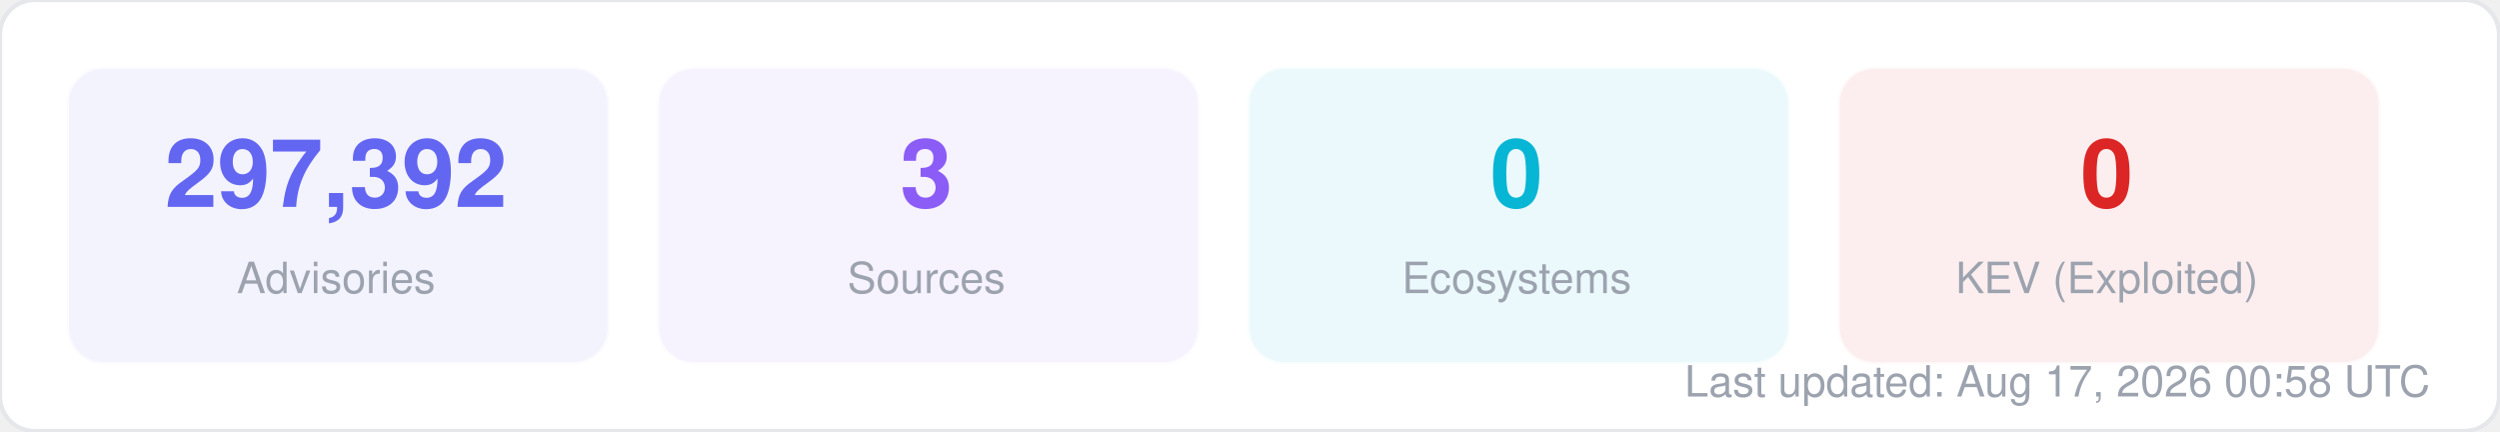
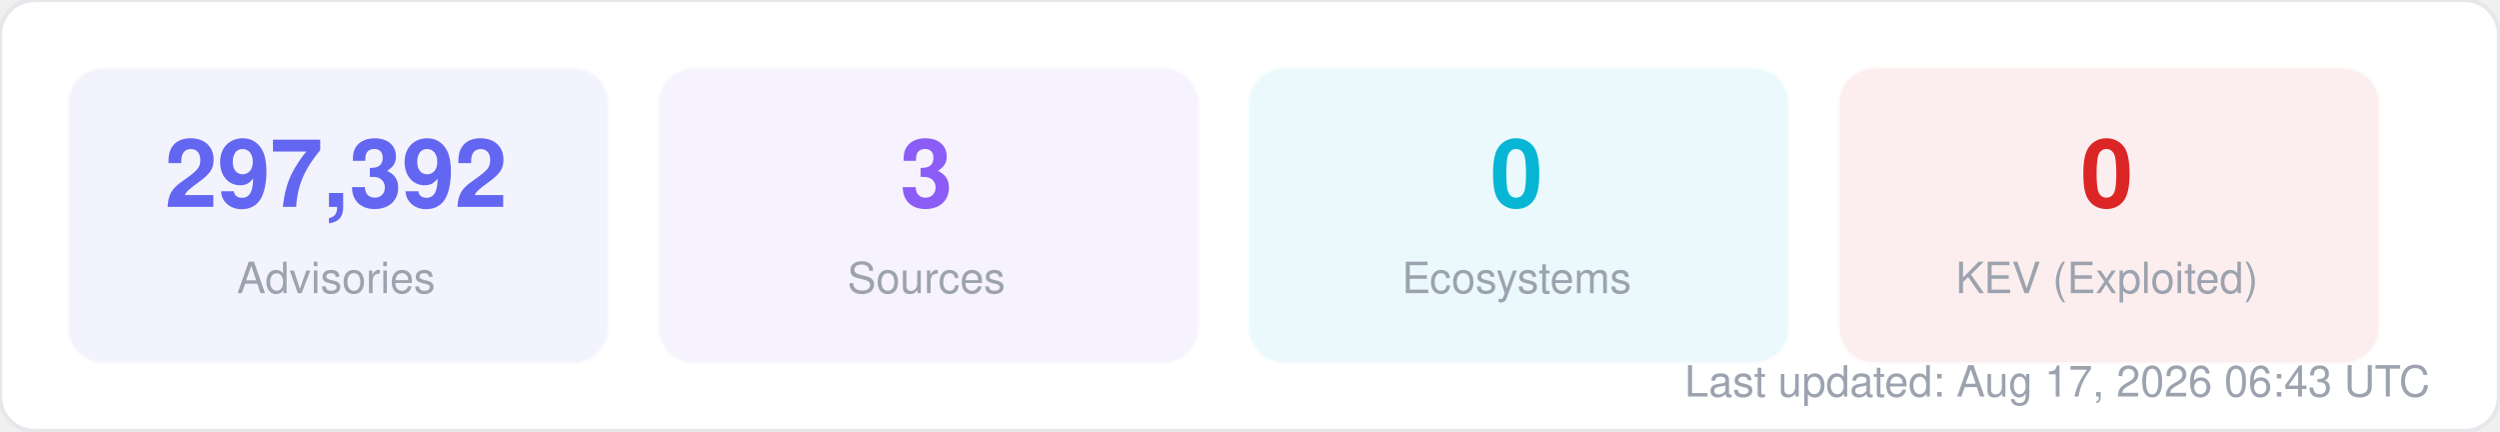
<svg xmlns="http://www.w3.org/2000/svg" width="580" height="100" viewBox="0 0 580 100" fill="none">
  <style>
  text { font-family: -apple-system, BlinkMacSystemFont, "Segoe UI", Helvetica, Arial, sans-serif; }
  .title { font-size: 14px; font-weight: 700; fill: #1f2937; }
  .label { font-size: 11px; fill: #6b7280; }
  .value { font-size: 11px; font-weight: 600; fill: #374151; }
  .big-number { font-size: 28px; font-weight: 800; fill: #111827; }
  .sub { font-size: 10px; fill: #9ca3af; }
</style>
  <rect width="580" height="100" rx="8" fill="#ffffff" stroke="#e5e7eb" stroke-width="1" />
  <rect x="16" y="16" width="125" height="68" rx="8" fill="#6366f1" opacity="0.08" stroke="#6366f1" stroke-width="1" stroke-opacity="0.3" />
  <text x="78" y="48" text-anchor="middle" class="big-number" style="font-size:22px; fill:#6366f1">297,392</text>
  <text x="78" y="68" text-anchor="middle" class="sub">Advisories</text>
  <rect x="153" y="16" width="125" height="68" rx="8" fill="#8b5cf6" opacity="0.08" stroke="#8b5cf6" stroke-width="1" stroke-opacity="0.3" />
  <text x="215" y="48" text-anchor="middle" class="big-number" style="font-size:22px; fill:#8b5cf6">3</text>
  <text x="215" y="68" text-anchor="middle" class="sub">Sources</text>
  <rect x="290" y="16" width="125" height="68" rx="8" fill="#06b6d4" opacity="0.08" stroke="#06b6d4" stroke-width="1" stroke-opacity="0.3" />
  <text x="352" y="48" text-anchor="middle" class="big-number" style="font-size:22px; fill:#06b6d4">0</text>
  <text x="352" y="68" text-anchor="middle" class="sub">Ecosystems</text>
  <rect x="427" y="16" width="125" height="68" rx="8" fill="#dc2626" opacity="0.08" stroke="#dc2626" stroke-width="1" stroke-opacity="0.3" />
  <text x="489" y="48" text-anchor="middle" class="big-number" style="font-size:22px; fill:#dc2626">0</text>
  <text x="489" y="68" text-anchor="middle" class="sub">KEV (Exploited)</text>
-   <text x="564" y="92" text-anchor="end" class="sub">Last updated: Aug 17, 2026 00:58 UTC</text>
+   <text x="564" y="92" text-anchor="end" class="sub">Last updated: Aug 17, 2026 06:43 UTC</text>
</svg>
